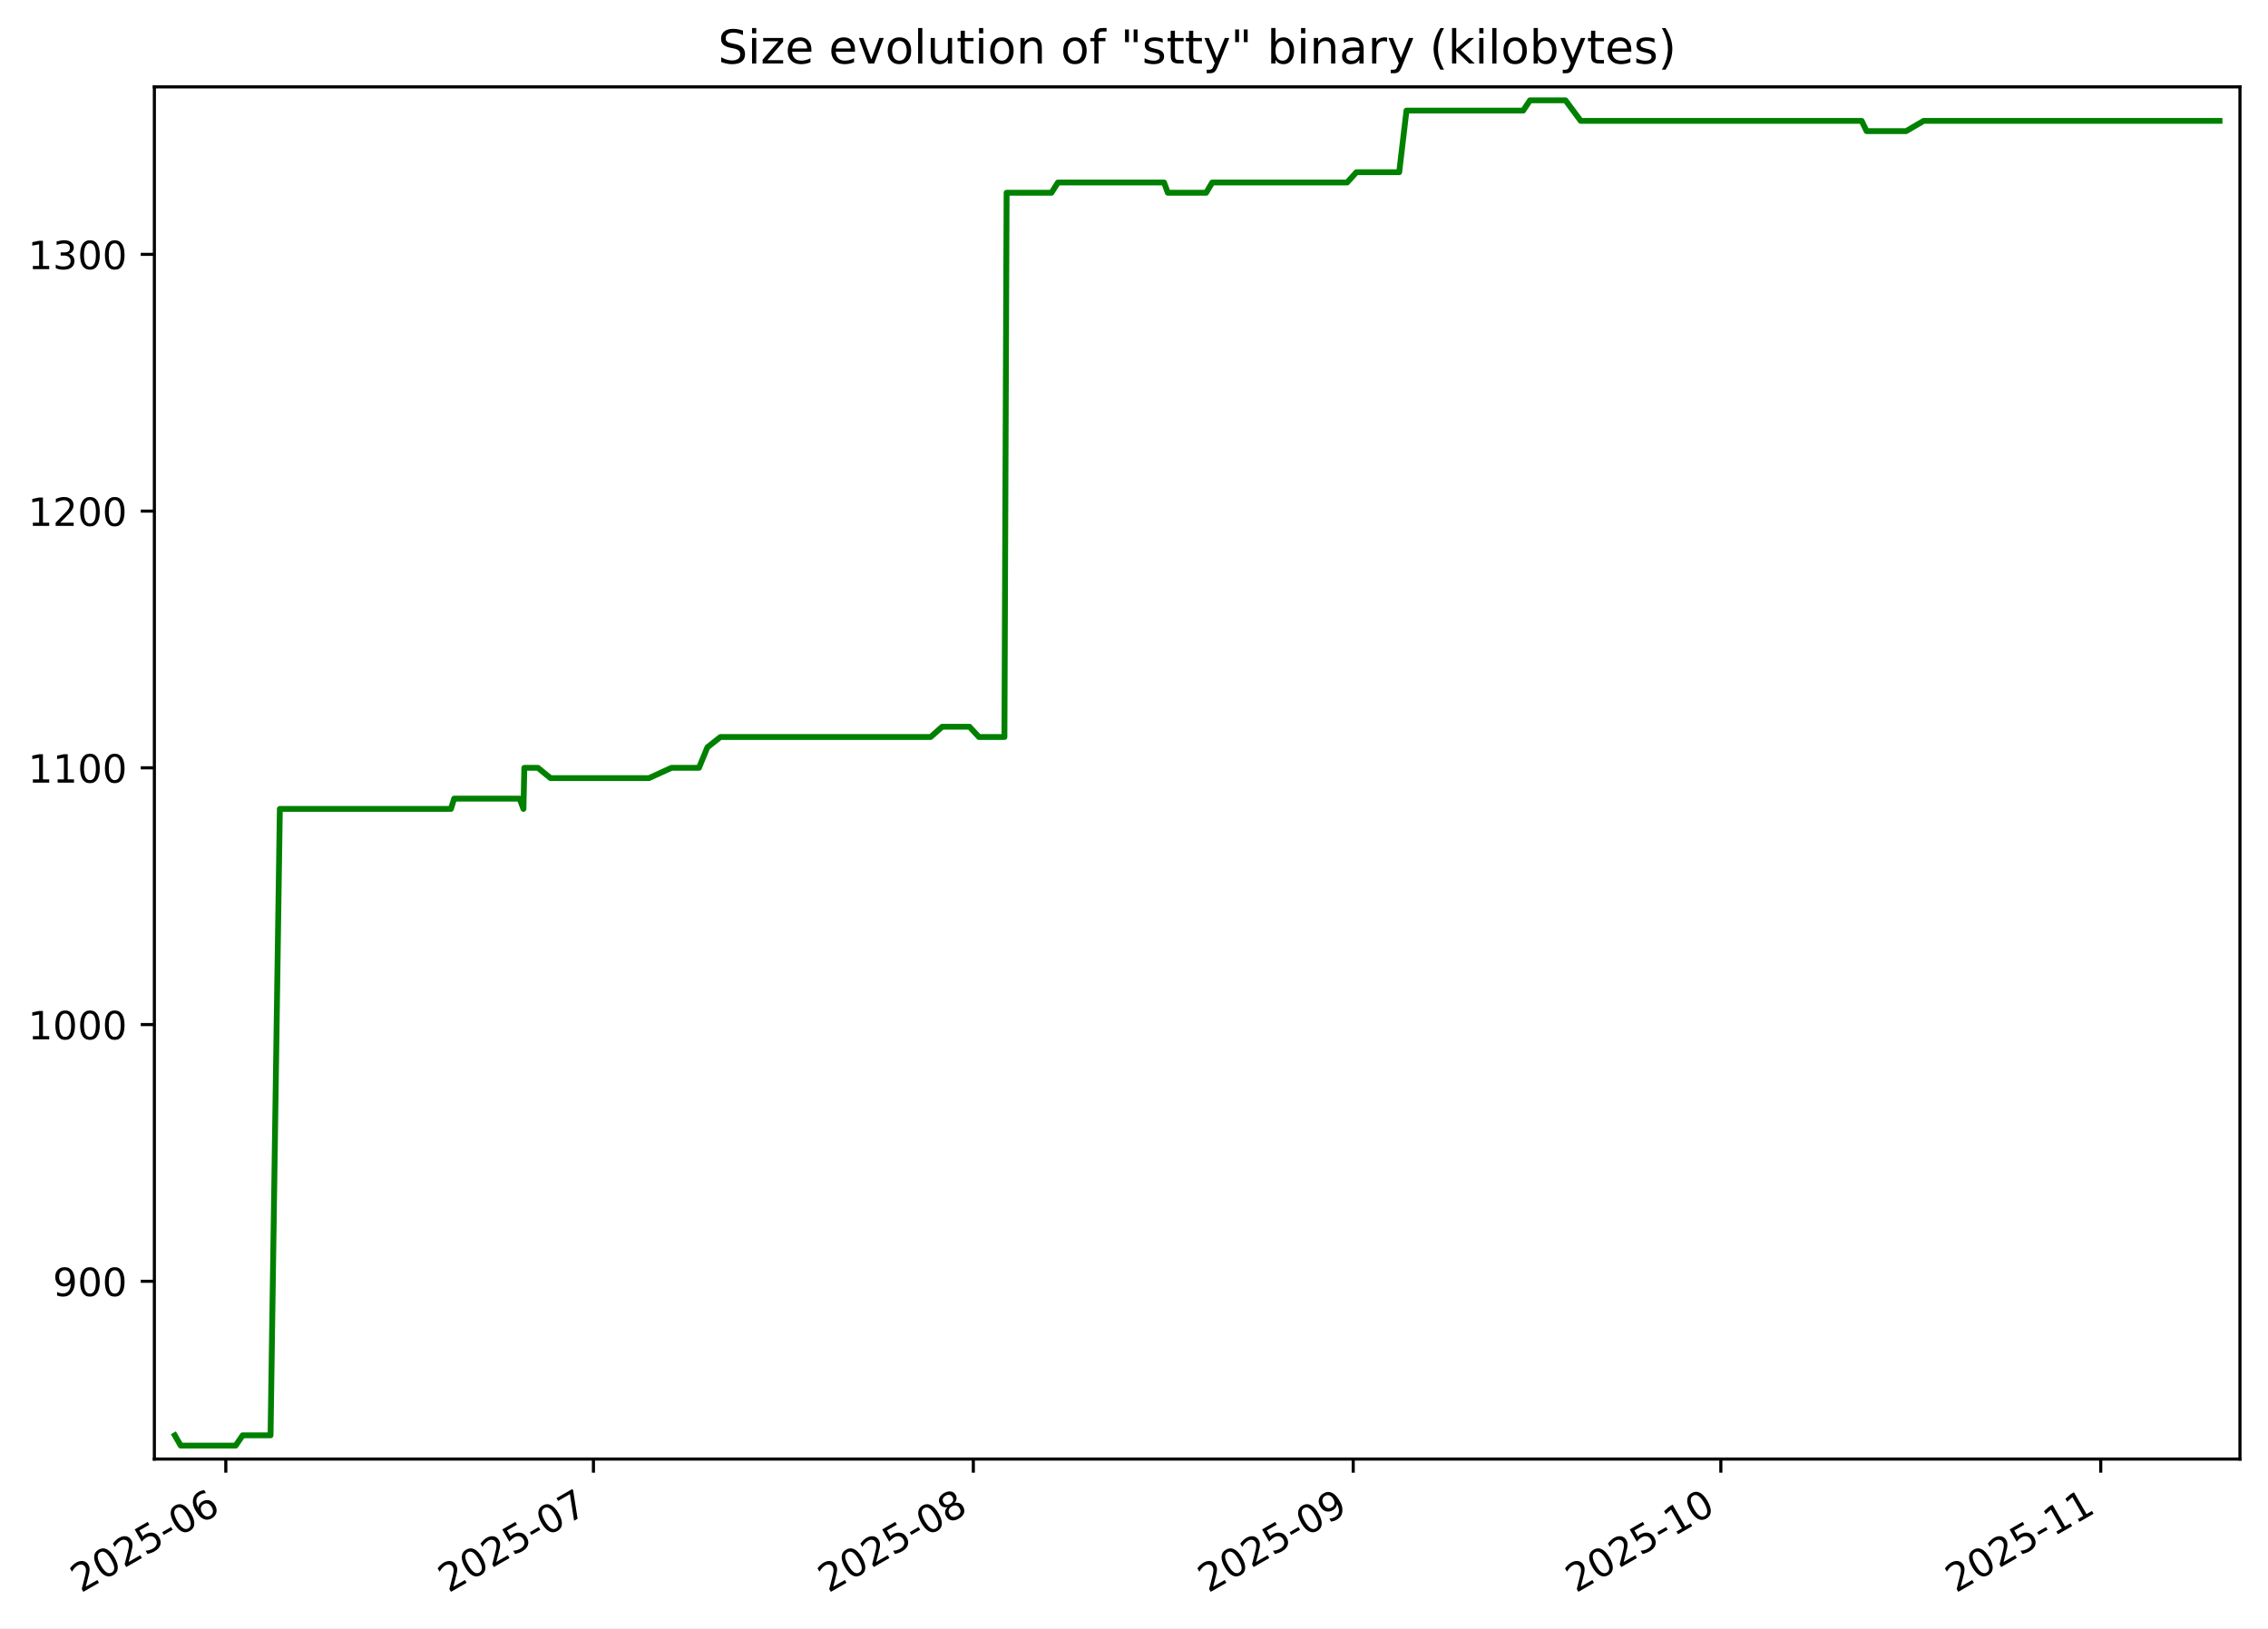
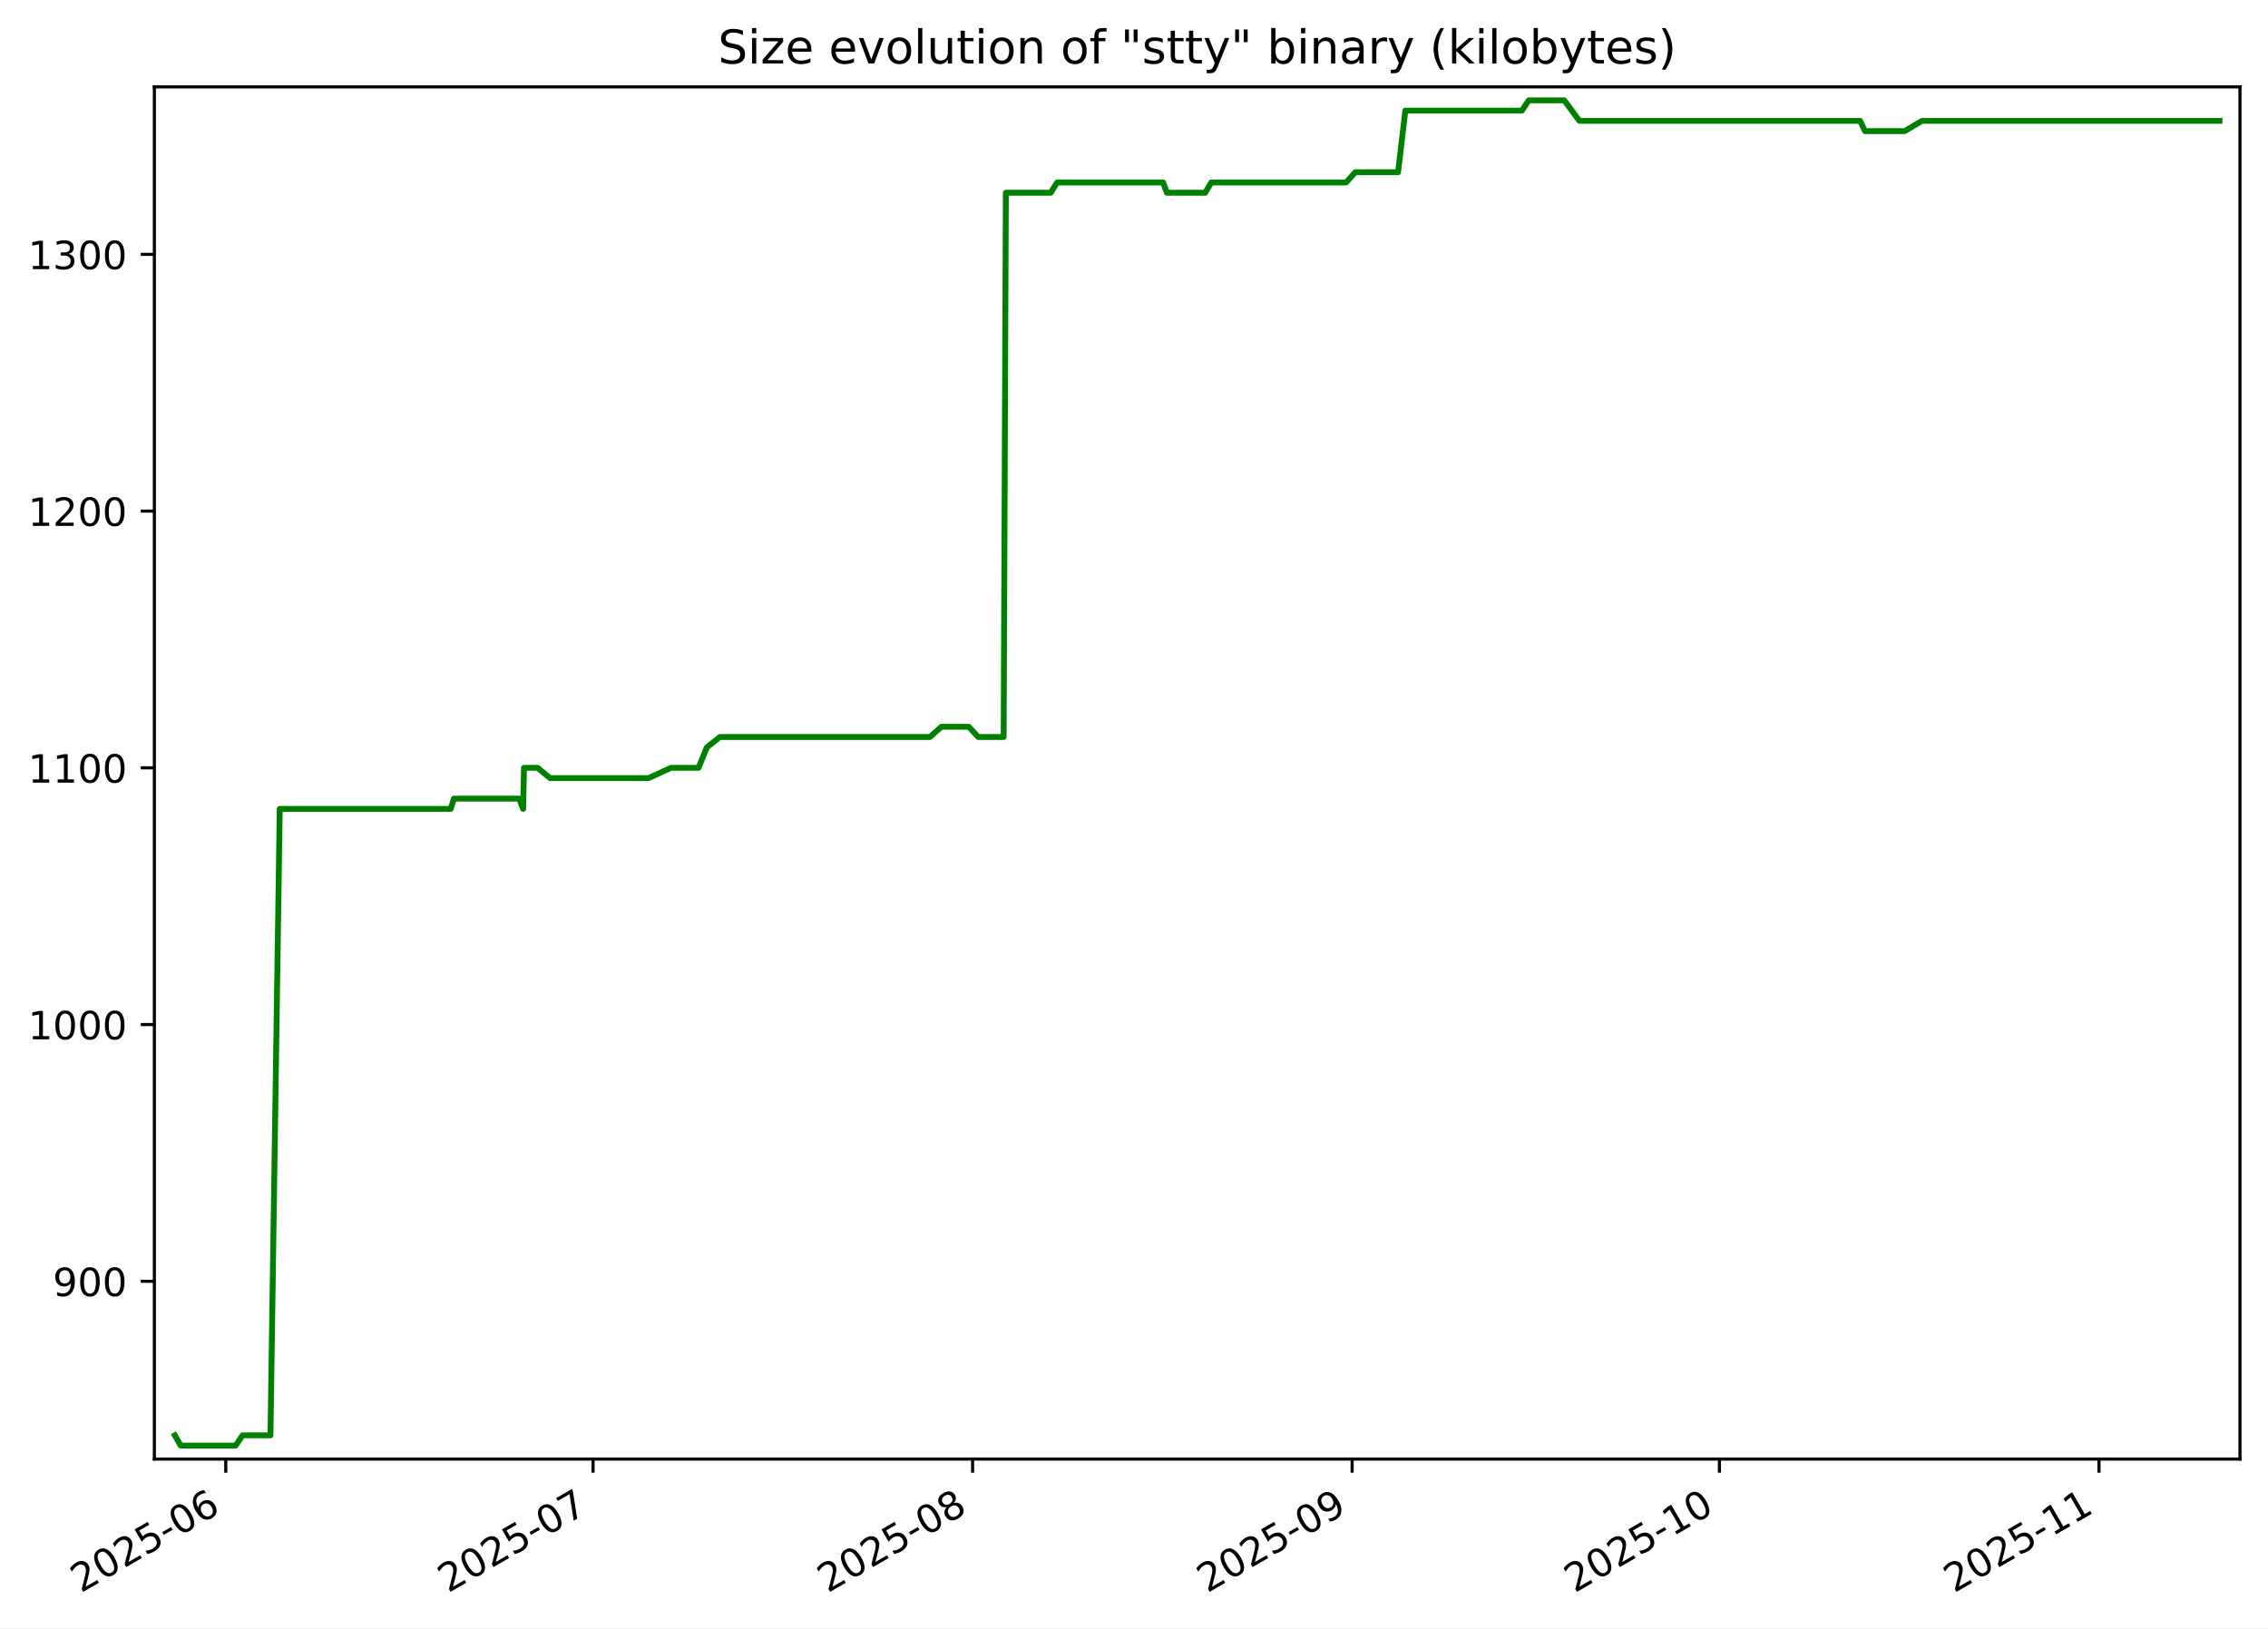
<svg xmlns="http://www.w3.org/2000/svg" xmlns:xlink="http://www.w3.org/1999/xlink" width="582.53pt" height="418.303pt" viewBox="0 0 582.53 418.303" version="1.1">
  <defs>
    <style type="text/css">*{stroke-linejoin: round; stroke-linecap: butt}</style>
  </defs>
  <g id="figure_1">
    <g id="patch_1">
      <path d="M -0 418.303  L 582.53 418.303  L 582.53 0  L -0 0  z " style="fill: #ffffff" />
    </g>
    <g id="axes_1">
      <g id="patch_2">
        <path d="M 39.65 374.83  L 575.33 374.83  L 575.33 22.318  L 39.65 22.318  z " style="fill: #ffffff" />
      </g>
      <g id="matplotlib.axis_1">
        <g id="xtick_1">
          <g id="line2d_1">
            <defs>
-               <path id="mcfd1d55432" d="M 0 0  L 0 3.5  " style="stroke: #000000; stroke-width: 0.8" />
+               <path id="m29b761093b" d="M 0 0  L 0 3.5  " style="stroke: #000000; stroke-width: 0.8" />
            </defs>
            <g>
-               <use xlink:href="#mcfd1d55432" x="57.999" y="374.83" style="stroke: #000000; stroke-width: 0.8" />
+               <use xlink:href="#m29b761093b" x="57.987" y="374.83" style="stroke: #000000; stroke-width: 0.8" />
            </g>
          </g>
          <g id="text_1">
-             <g transform="translate(20.77401 409.302) rotate(-30) scale(0.1 -0.1)">
+             <g transform="translate(20.76193 409.302) rotate(-30) scale(0.1 -0.1)">
              <defs>
                <path id="DejaVuSans-32" d="M 1228 531  L 3431 531  L 3431 0  L 469 0  L 469 531  Q 828 903 1448 1529  Q 2069 2156 2228 2338  Q 2531 2678 2651 2914  Q 2772 3150 2772 3378  Q 2772 3750 2511 3984  Q 2250 4219 1831 4219  Q 1534 4219 1204 4116  Q 875 4013 500 3803  L 500 4441  Q 881 4594 1212 4672  Q 1544 4750 1819 4750  Q 2544 4750 2975 4387  Q 3406 4025 3406 3419  Q 3406 3131 3298 2873  Q 3191 2616 2906 2266  Q 2828 2175 2409 1742  Q 1991 1309 1228 531  z " transform="scale(0.015625)" />
                <path id="DejaVuSans-30" d="M 2034 4250  Q 1547 4250 1301 3770  Q 1056 3291 1056 2328  Q 1056 1369 1301 889  Q 1547 409 2034 409  Q 2525 409 2770 889  Q 3016 1369 3016 2328  Q 3016 3291 2770 3770  Q 2525 4250 2034 4250  z M 2034 4750  Q 2819 4750 3233 4129  Q 3647 3509 3647 2328  Q 3647 1150 3233 529  Q 2819 -91 2034 -91  Q 1250 -91 836 529  Q 422 1150 422 2328  Q 422 3509 836 4129  Q 1250 4750 2034 4750  z " transform="scale(0.015625)" />
                <path id="DejaVuSans-35" d="M 691 4666  L 3169 4666  L 3169 4134  L 1269 4134  L 1269 2991  Q 1406 3038 1543 3061  Q 1681 3084 1819 3084  Q 2600 3084 3056 2656  Q 3513 2228 3513 1497  Q 3513 744 3044 326  Q 2575 -91 1722 -91  Q 1428 -91 1123 -41  Q 819 9 494 109  L 494 744  Q 775 591 1075 516  Q 1375 441 1709 441  Q 2250 441 2565 725  Q 2881 1009 2881 1497  Q 2881 1984 2565 2268  Q 2250 2553 1709 2553  Q 1456 2553 1204 2497  Q 953 2441 691 2322  L 691 4666  z " transform="scale(0.015625)" />
                <path id="DejaVuSans-2d" d="M 313 2009  L 1997 2009  L 1997 1497  L 313 1497  L 313 2009  z " transform="scale(0.015625)" />
                <path id="DejaVuSans-36" d="M 2113 2584  Q 1688 2584 1439 2293  Q 1191 2003 1191 1497  Q 1191 994 1439 701  Q 1688 409 2113 409  Q 2538 409 2786 701  Q 3034 994 3034 1497  Q 3034 2003 2786 2293  Q 2538 2584 2113 2584  z M 3366 4563  L 3366 3988  Q 3128 4100 2886 4159  Q 2644 4219 2406 4219  Q 1781 4219 1451 3797  Q 1122 3375 1075 2522  Q 1259 2794 1537 2939  Q 1816 3084 2150 3084  Q 2853 3084 3261 2657  Q 3669 2231 3669 1497  Q 3669 778 3244 343  Q 2819 -91 2113 -91  Q 1303 -91 875 529  Q 447 1150 447 2328  Q 447 3434 972 4092  Q 1497 4750 2381 4750  Q 2619 4750 2861 4703  Q 3103 4656 3366 4563  z " transform="scale(0.015625)" />
              </defs>
              <use xlink:href="#DejaVuSans-32" />
              <use xlink:href="#DejaVuSans-30" x="63.623" />
              <use xlink:href="#DejaVuSans-32" x="127.246" />
              <use xlink:href="#DejaVuSans-35" x="190.869" />
              <use xlink:href="#DejaVuSans-2d" x="254.492" />
              <use xlink:href="#DejaVuSans-30" x="290.576" />
              <use xlink:href="#DejaVuSans-36" x="354.199" />
            </g>
          </g>
        </g>
        <g id="xtick_2">
          <g id="line2d_2">
            <g>
-               <use xlink:href="#mcfd1d55432" x="152.424" y="374.83" style="stroke: #000000; stroke-width: 0.8" />
+               <use xlink:href="#m29b761093b" x="152.325" y="374.83" style="stroke: #000000; stroke-width: 0.8" />
            </g>
          </g>
          <g id="text_2">
-             <g transform="translate(115.1995 409.302) rotate(-30) scale(0.1 -0.1)">
+             <g transform="translate(115.1004 409.302) rotate(-30) scale(0.1 -0.1)">
              <defs>
                <path id="DejaVuSans-37" d="M 525 4666  L 3525 4666  L 3525 4397  L 1831 0  L 1172 0  L 2766 4134  L 525 4134  L 525 4666  z " transform="scale(0.015625)" />
              </defs>
              <use xlink:href="#DejaVuSans-32" />
              <use xlink:href="#DejaVuSans-30" x="63.623" />
              <use xlink:href="#DejaVuSans-32" x="127.246" />
              <use xlink:href="#DejaVuSans-35" x="190.869" />
              <use xlink:href="#DejaVuSans-2d" x="254.492" />
              <use xlink:href="#DejaVuSans-30" x="290.576" />
              <use xlink:href="#DejaVuSans-37" x="354.199" />
            </g>
          </g>
        </g>
        <g id="xtick_3">
          <g id="line2d_3">
            <g>
-               <use xlink:href="#mcfd1d55432" x="249.997" y="374.83" style="stroke: #000000; stroke-width: 0.8" />
+               <use xlink:href="#m29b761093b" x="249.808" y="374.83" style="stroke: #000000; stroke-width: 0.8" />
            </g>
          </g>
          <g id="text_3">
-             <g transform="translate(212.7726 409.302) rotate(-30) scale(0.1 -0.1)">
+             <g transform="translate(212.5835 409.302) rotate(-30) scale(0.1 -0.1)">
              <defs>
                <path id="DejaVuSans-38" d="M 2034 2216  Q 1584 2216 1326 1975  Q 1069 1734 1069 1313  Q 1069 891 1326 650  Q 1584 409 2034 409  Q 2484 409 2743 651  Q 3003 894 3003 1313  Q 3003 1734 2745 1975  Q 2488 2216 2034 2216  z M 1403 2484  Q 997 2584 770 2862  Q 544 3141 544 3541  Q 544 4100 942 4425  Q 1341 4750 2034 4750  Q 2731 4750 3128 4425  Q 3525 4100 3525 3541  Q 3525 3141 3298 2862  Q 3072 2584 2669 2484  Q 3125 2378 3379 2068  Q 3634 1759 3634 1313  Q 3634 634 3220 271  Q 2806 -91 2034 -91  Q 1263 -91 848 271  Q 434 634 434 1313  Q 434 1759 690 2068  Q 947 2378 1403 2484  z M 1172 3481  Q 1172 3119 1398 2916  Q 1625 2713 2034 2713  Q 2441 2713 2670 2916  Q 2900 3119 2900 3481  Q 2900 3844 2670 4047  Q 2441 4250 2034 4250  Q 1625 4250 1398 4047  Q 1172 3844 1172 3481  z " transform="scale(0.015625)" />
              </defs>
              <use xlink:href="#DejaVuSans-32" />
              <use xlink:href="#DejaVuSans-30" x="63.623" />
              <use xlink:href="#DejaVuSans-32" x="127.246" />
              <use xlink:href="#DejaVuSans-35" x="190.869" />
              <use xlink:href="#DejaVuSans-2d" x="254.492" />
              <use xlink:href="#DejaVuSans-30" x="290.576" />
              <use xlink:href="#DejaVuSans-38" x="354.199" />
            </g>
          </g>
        </g>
        <g id="xtick_4">
          <g id="line2d_4">
            <g>
-               <use xlink:href="#mcfd1d55432" x="347.57" y="374.83" style="stroke: #000000; stroke-width: 0.8" />
+               <use xlink:href="#m29b761093b" x="347.291" y="374.83" style="stroke: #000000; stroke-width: 0.8" />
            </g>
          </g>
          <g id="text_4">
-             <g transform="translate(310.3456 409.302) rotate(-30) scale(0.1 -0.1)">
+             <g transform="translate(310.0665 409.302) rotate(-30) scale(0.1 -0.1)">
              <defs>
                <path id="DejaVuSans-39" d="M 703 97  L 703 672  Q 941 559 1184 500  Q 1428 441 1663 441  Q 2288 441 2617 861  Q 2947 1281 2994 2138  Q 2813 1869 2534 1725  Q 2256 1581 1919 1581  Q 1219 1581 811 2004  Q 403 2428 403 3163  Q 403 3881 828 4315  Q 1253 4750 1959 4750  Q 2769 4750 3195 4129  Q 3622 3509 3622 2328  Q 3622 1225 3098 567  Q 2575 -91 1691 -91  Q 1453 -91 1209 -44  Q 966 3 703 97  z M 1959 2075  Q 2384 2075 2632 2365  Q 2881 2656 2881 3163  Q 2881 3666 2632 3958  Q 2384 4250 1959 4250  Q 1534 4250 1286 3958  Q 1038 3666 1038 3163  Q 1038 2656 1286 2365  Q 1534 2075 1959 2075  z " transform="scale(0.015625)" />
              </defs>
              <use xlink:href="#DejaVuSans-32" />
              <use xlink:href="#DejaVuSans-30" x="63.623" />
              <use xlink:href="#DejaVuSans-32" x="127.246" />
              <use xlink:href="#DejaVuSans-35" x="190.869" />
              <use xlink:href="#DejaVuSans-2d" x="254.492" />
              <use xlink:href="#DejaVuSans-30" x="290.576" />
              <use xlink:href="#DejaVuSans-39" x="354.199" />
            </g>
          </g>
        </g>
        <g id="xtick_5">
          <g id="line2d_5">
            <g>
-               <use xlink:href="#mcfd1d55432" x="441.996" y="374.83" style="stroke: #000000; stroke-width: 0.8" />
+               <use xlink:href="#m29b761093b" x="441.63" y="374.83" style="stroke: #000000; stroke-width: 0.8" />
            </g>
          </g>
          <g id="text_5">
-             <g transform="translate(404.7712 409.302) rotate(-30) scale(0.1 -0.1)">
+             <g transform="translate(404.405 409.302) rotate(-30) scale(0.1 -0.1)">
              <defs>
                <path id="DejaVuSans-31" d="M 794 531  L 1825 531  L 1825 4091  L 703 3866  L 703 4441  L 1819 4666  L 2450 4666  L 2450 531  L 3481 531  L 3481 0  L 794 0  L 794 531  z " transform="scale(0.015625)" />
              </defs>
              <use xlink:href="#DejaVuSans-32" />
              <use xlink:href="#DejaVuSans-30" x="63.623" />
              <use xlink:href="#DejaVuSans-32" x="127.246" />
              <use xlink:href="#DejaVuSans-35" x="190.869" />
              <use xlink:href="#DejaVuSans-2d" x="254.492" />
              <use xlink:href="#DejaVuSans-31" x="290.576" />
              <use xlink:href="#DejaVuSans-30" x="354.199" />
            </g>
          </g>
        </g>
        <g id="xtick_6">
          <g id="line2d_6">
            <g>
-               <use xlink:href="#mcfd1d55432" x="539.569" y="374.83" style="stroke: #000000; stroke-width: 0.8" />
+               <use xlink:href="#m29b761093b" x="539.113" y="374.83" style="stroke: #000000; stroke-width: 0.8" />
            </g>
          </g>
          <g id="text_6">
-             <g transform="translate(502.3442 409.302) rotate(-30) scale(0.1 -0.1)">
+             <g transform="translate(501.8881 409.302) rotate(-30) scale(0.1 -0.1)">
              <use xlink:href="#DejaVuSans-32" />
              <use xlink:href="#DejaVuSans-30" x="63.623" />
              <use xlink:href="#DejaVuSans-32" x="127.246" />
              <use xlink:href="#DejaVuSans-35" x="190.869" />
              <use xlink:href="#DejaVuSans-2d" x="254.492" />
              <use xlink:href="#DejaVuSans-31" x="290.576" />
              <use xlink:href="#DejaVuSans-31" x="354.199" />
            </g>
          </g>
        </g>
      </g>
      <g id="matplotlib.axis_2">
        <g id="ytick_1">
          <g id="line2d_7">
            <defs>
-               <path id="m1794f8430f" d="M 0 0  L -3.5 0  " style="stroke: #000000; stroke-width: 0.8" />
+               <path id="mad390489e5" d="M 0 0  L -3.5 0  " style="stroke: #000000; stroke-width: 0.8" />
            </defs>
            <g>
-               <use xlink:href="#m1794f8430f" x="39.65" y="329.163" style="stroke: #000000; stroke-width: 0.8" />
+               <use xlink:href="#mad390489e5" x="39.65" y="329.163" style="stroke: #000000; stroke-width: 0.8" />
            </g>
          </g>
          <g id="text_7">
            <g transform="translate(13.5625 332.9627) scale(0.1 -0.1)">
              <use xlink:href="#DejaVuSans-39" />
              <use xlink:href="#DejaVuSans-30" x="63.623" />
              <use xlink:href="#DejaVuSans-30" x="127.246" />
            </g>
          </g>
        </g>
        <g id="ytick_2">
          <g id="line2d_8">
            <g>
-               <use xlink:href="#m1794f8430f" x="39.65" y="263.209" style="stroke: #000000; stroke-width: 0.8" />
+               <use xlink:href="#mad390489e5" x="39.65" y="263.209" style="stroke: #000000; stroke-width: 0.8" />
            </g>
          </g>
          <g id="text_8">
            <g transform="translate(7.2 267.0085) scale(0.1 -0.1)">
              <use xlink:href="#DejaVuSans-31" />
              <use xlink:href="#DejaVuSans-30" x="63.623" />
              <use xlink:href="#DejaVuSans-30" x="127.246" />
              <use xlink:href="#DejaVuSans-30" x="190.869" />
            </g>
          </g>
        </g>
        <g id="ytick_3">
          <g id="line2d_9">
            <g>
-               <use xlink:href="#m1794f8430f" x="39.65" y="197.255" style="stroke: #000000; stroke-width: 0.8" />
+               <use xlink:href="#mad390489e5" x="39.65" y="197.255" style="stroke: #000000; stroke-width: 0.8" />
            </g>
          </g>
          <g id="text_9">
            <g transform="translate(7.2 201.0543) scale(0.1 -0.1)">
              <use xlink:href="#DejaVuSans-31" />
              <use xlink:href="#DejaVuSans-31" x="63.623" />
              <use xlink:href="#DejaVuSans-30" x="127.246" />
              <use xlink:href="#DejaVuSans-30" x="190.869" />
            </g>
          </g>
        </g>
        <g id="ytick_4">
          <g id="line2d_10">
            <g>
-               <use xlink:href="#m1794f8430f" x="39.65" y="131.301" style="stroke: #000000; stroke-width: 0.8" />
+               <use xlink:href="#mad390489e5" x="39.65" y="131.301" style="stroke: #000000; stroke-width: 0.8" />
            </g>
          </g>
          <g id="text_10">
            <g transform="translate(7.2 135.1001) scale(0.1 -0.1)">
              <use xlink:href="#DejaVuSans-31" />
              <use xlink:href="#DejaVuSans-32" x="63.623" />
              <use xlink:href="#DejaVuSans-30" x="127.246" />
              <use xlink:href="#DejaVuSans-30" x="190.869" />
            </g>
          </g>
        </g>
        <g id="ytick_5">
          <g id="line2d_11">
            <g>
-               <use xlink:href="#m1794f8430f" x="39.65" y="65.347" style="stroke: #000000; stroke-width: 0.8" />
+               <use xlink:href="#mad390489e5" x="39.65" y="65.347" style="stroke: #000000; stroke-width: 0.8" />
            </g>
          </g>
          <g id="text_11">
            <g transform="translate(7.2 69.14586) scale(0.1 -0.1)">
              <defs>
                <path id="DejaVuSans-33" d="M 2597 2516  Q 3050 2419 3304 2112  Q 3559 1806 3559 1356  Q 3559 666 3084 287  Q 2609 -91 1734 -91  Q 1441 -91 1130 -33  Q 819 25 488 141  L 488 750  Q 750 597 1062 519  Q 1375 441 1716 441  Q 2309 441 2620 675  Q 2931 909 2931 1356  Q 2931 1769 2642 2001  Q 2353 2234 1838 2234  L 1294 2234  L 1294 2753  L 1863 2753  Q 2328 2753 2575 2939  Q 2822 3125 2822 3475  Q 2822 3834 2567 4026  Q 2313 4219 1838 4219  Q 1578 4219 1281 4162  Q 984 4106 628 3988  L 628 4550  Q 988 4650 1302 4700  Q 1616 4750 1894 4750  Q 2613 4750 3031 4423  Q 3450 4097 3450 3541  Q 3450 3153 3228 2886  Q 3006 2619 2597 2516  z " transform="scale(0.015625)" />
              </defs>
              <use xlink:href="#DejaVuSans-31" />
              <use xlink:href="#DejaVuSans-33" x="63.623" />
              <use xlink:href="#DejaVuSans-30" x="127.246" />
              <use xlink:href="#DejaVuSans-30" x="190.869" />
            </g>
          </g>
        </g>
      </g>
      <g id="line2d_12">
-         <path d="M 44.902 368.736  L 46.414 371.374  L 60.531 371.374  L 62.319 368.736  L 69.49 368.736  L 71.879 207.808  L 115.823 207.808  L 116.645 205.17  L 133.454 205.17  L 134.448 207.808  L 134.67 197.255  L 138.172 197.255  L 141.387 199.893  L 166.689 199.893  L 172.466 197.255  L 179.531 197.255  L 181.694 191.979  L 185.033 189.341  L 239.025 189.341  L 241.998 186.702  L 249.008 186.702  L 251.448 189.341  L 257.984 189.341  L 258.546 49.518  L 270.071 49.518  L 271.73 46.879  L 298.979 46.879  L 299.951 49.518  L 309.797 49.518  L 311.361 46.879  L 346.008 46.879  L 348.39 44.241  L 359.381 44.241  L 361.252 28.412  L 391.223 28.412  L 392.968 25.774  L 402.098 25.774  L 406.004 31.05  L 478.162 31.05  L 479.43 33.689  L 489.592 33.689  L 494.085 31.05  L 570.078 31.05  L 570.078 31.05  " clip-path="url(#ped91029bf0)" style="fill: none; stroke: #008000; stroke-width: 1.5; stroke-linecap: square" />
+         <path d="M 44.902 368.736  L 46.412 371.374  L 60.516 371.374  L 62.303 368.736  L 69.467 368.736  L 71.854 207.808  L 115.758 207.808  L 116.579 205.17  L 133.372 205.17  L 134.366 207.808  L 134.588 197.255  L 138.086 197.255  L 141.298 199.893  L 166.577 199.893  L 172.349 197.255  L 179.406 197.255  L 181.568 191.979  L 184.903 189.341  L 238.846 189.341  L 241.816 186.702  L 248.819 186.702  L 251.258 189.341  L 257.788 189.341  L 258.349 49.518  L 269.863 49.518  L 271.52 46.879  L 298.745 46.879  L 299.715 49.518  L 309.553 49.518  L 311.115 46.879  L 345.73 46.879  L 348.11 44.241  L 359.091 44.241  L 360.96 28.412  L 390.904 28.412  L 392.647 25.774  L 401.769 25.774  L 405.671 31.05  L 477.762 31.05  L 479.029 33.689  L 489.182 33.689  L 493.671 31.05  L 570.078 31.05  L 570.078 31.05  " clip-path="url(#p306057bb61)" style="fill: none; stroke: #008000; stroke-width: 1.5; stroke-linecap: square" />
      </g>
      <g id="patch_3">
        <path d="M 39.65 374.83  L 39.65 22.318  " style="fill: none; stroke: #000000; stroke-width: 0.8; stroke-linejoin: miter; stroke-linecap: square" />
      </g>
      <g id="patch_4">
        <path d="M 575.33 374.83  L 575.33 22.318  " style="fill: none; stroke: #000000; stroke-width: 0.8; stroke-linejoin: miter; stroke-linecap: square" />
      </g>
      <g id="patch_5">
        <path d="M 39.65 374.83  L 575.33 374.83  " style="fill: none; stroke: #000000; stroke-width: 0.8; stroke-linejoin: miter; stroke-linecap: square" />
      </g>
      <g id="patch_6">
        <path d="M 39.65 22.318  L 575.33 22.318  " style="fill: none; stroke: #000000; stroke-width: 0.8; stroke-linejoin: miter; stroke-linecap: square" />
      </g>
      <g id="text_12">
        <g transform="translate(184.4131 16.31812) scale(0.12 -0.12)">
          <defs>
            <path id="DejaVuSans-53" d="M 3425 4513  L 3425 3897  Q 3066 4069 2747 4153  Q 2428 4238 2131 4238  Q 1616 4238 1336 4038  Q 1056 3838 1056 3469  Q 1056 3159 1242 3001  Q 1428 2844 1947 2747  L 2328 2669  Q 3034 2534 3370 2195  Q 3706 1856 3706 1288  Q 3706 609 3251 259  Q 2797 -91 1919 -91  Q 1588 -91 1214 -16  Q 841 59 441 206  L 441 856  Q 825 641 1194 531  Q 1563 422 1919 422  Q 2459 422 2753 634  Q 3047 847 3047 1241  Q 3047 1584 2836 1778  Q 2625 1972 2144 2069  L 1759 2144  Q 1053 2284 737 2584  Q 422 2884 422 3419  Q 422 4038 858 4394  Q 1294 4750 2059 4750  Q 2388 4750 2728 4690  Q 3069 4631 3425 4513  z " transform="scale(0.015625)" />
            <path id="DejaVuSans-69" d="M 603 3500  L 1178 3500  L 1178 0  L 603 0  L 603 3500  z M 603 4863  L 1178 4863  L 1178 4134  L 603 4134  L 603 4863  z " transform="scale(0.015625)" />
            <path id="DejaVuSans-7a" d="M 353 3500  L 3084 3500  L 3084 2975  L 922 459  L 3084 459  L 3084 0  L 275 0  L 275 525  L 2438 3041  L 353 3041  L 353 3500  z " transform="scale(0.015625)" />
            <path id="DejaVuSans-65" d="M 3597 1894  L 3597 1613  L 953 1613  Q 991 1019 1311 708  Q 1631 397 2203 397  Q 2534 397 2845 478  Q 3156 559 3463 722  L 3463 178  Q 3153 47 2828 -22  Q 2503 -91 2169 -91  Q 1331 -91 842 396  Q 353 884 353 1716  Q 353 2575 817 3079  Q 1281 3584 2069 3584  Q 2775 3584 3186 3129  Q 3597 2675 3597 1894  z M 3022 2063  Q 3016 2534 2758 2815  Q 2500 3097 2075 3097  Q 1594 3097 1305 2825  Q 1016 2553 972 2059  L 3022 2063  z " transform="scale(0.015625)" />
            <path id="DejaVuSans-20" transform="scale(0.015625)" />
            <path id="DejaVuSans-76" d="M 191 3500  L 800 3500  L 1894 563  L 2988 3500  L 3597 3500  L 2284 0  L 1503 0  L 191 3500  z " transform="scale(0.015625)" />
            <path id="DejaVuSans-6f" d="M 1959 3097  Q 1497 3097 1228 2736  Q 959 2375 959 1747  Q 959 1119 1226 758  Q 1494 397 1959 397  Q 2419 397 2687 759  Q 2956 1122 2956 1747  Q 2956 2369 2687 2733  Q 2419 3097 1959 3097  z M 1959 3584  Q 2709 3584 3137 3096  Q 3566 2609 3566 1747  Q 3566 888 3137 398  Q 2709 -91 1959 -91  Q 1206 -91 779 398  Q 353 888 353 1747  Q 353 2609 779 3096  Q 1206 3584 1959 3584  z " transform="scale(0.015625)" />
            <path id="DejaVuSans-6c" d="M 603 4863  L 1178 4863  L 1178 0  L 603 0  L 603 4863  z " transform="scale(0.015625)" />
            <path id="DejaVuSans-75" d="M 544 1381  L 544 3500  L 1119 3500  L 1119 1403  Q 1119 906 1312 657  Q 1506 409 1894 409  Q 2359 409 2629 706  Q 2900 1003 2900 1516  L 2900 3500  L 3475 3500  L 3475 0  L 2900 0  L 2900 538  Q 2691 219 2414 64  Q 2138 -91 1772 -91  Q 1169 -91 856 284  Q 544 659 544 1381  z M 1991 3584  L 1991 3584  z " transform="scale(0.015625)" />
            <path id="DejaVuSans-74" d="M 1172 4494  L 1172 3500  L 2356 3500  L 2356 3053  L 1172 3053  L 1172 1153  Q 1172 725 1289 603  Q 1406 481 1766 481  L 2356 481  L 2356 0  L 1766 0  Q 1100 0 847 248  Q 594 497 594 1153  L 594 3053  L 172 3053  L 172 3500  L 594 3500  L 594 4494  L 1172 4494  z " transform="scale(0.015625)" />
            <path id="DejaVuSans-6e" d="M 3513 2113  L 3513 0  L 2938 0  L 2938 2094  Q 2938 2591 2744 2837  Q 2550 3084 2163 3084  Q 1697 3084 1428 2787  Q 1159 2491 1159 1978  L 1159 0  L 581 0  L 581 3500  L 1159 3500  L 1159 2956  Q 1366 3272 1645 3428  Q 1925 3584 2291 3584  Q 2894 3584 3203 3211  Q 3513 2838 3513 2113  z " transform="scale(0.015625)" />
            <path id="DejaVuSans-66" d="M 2375 4863  L 2375 4384  L 1825 4384  Q 1516 4384 1395 4259  Q 1275 4134 1275 3809  L 1275 3500  L 2222 3500  L 2222 3053  L 1275 3053  L 1275 0  L 697 0  L 697 3053  L 147 3053  L 147 3500  L 697 3500  L 697 3744  Q 697 4328 969 4595  Q 1241 4863 1831 4863  L 2375 4863  z " transform="scale(0.015625)" />
            <path id="DejaVuSans-22" d="M 1147 4666  L 1147 2931  L 616 2931  L 616 4666  L 1147 4666  z M 2328 4666  L 2328 2931  L 1797 2931  L 1797 4666  L 2328 4666  z " transform="scale(0.015625)" />
            <path id="DejaVuSans-73" d="M 2834 3397  L 2834 2853  Q 2591 2978 2328 3040  Q 2066 3103 1784 3103  Q 1356 3103 1142 2972  Q 928 2841 928 2578  Q 928 2378 1081 2264  Q 1234 2150 1697 2047  L 1894 2003  Q 2506 1872 2764 1633  Q 3022 1394 3022 966  Q 3022 478 2636 193  Q 2250 -91 1575 -91  Q 1294 -91 989 -36  Q 684 19 347 128  L 347 722  Q 666 556 975 473  Q 1284 391 1588 391  Q 1994 391 2212 530  Q 2431 669 2431 922  Q 2431 1156 2273 1281  Q 2116 1406 1581 1522  L 1381 1569  Q 847 1681 609 1914  Q 372 2147 372 2553  Q 372 3047 722 3315  Q 1072 3584 1716 3584  Q 2034 3584 2315 3537  Q 2597 3491 2834 3397  z " transform="scale(0.015625)" />
            <path id="DejaVuSans-79" d="M 2059 -325  Q 1816 -950 1584 -1140  Q 1353 -1331 966 -1331  L 506 -1331  L 506 -850  L 844 -850  Q 1081 -850 1212 -737  Q 1344 -625 1503 -206  L 1606 56  L 191 3500  L 800 3500  L 1894 763  L 2988 3500  L 3597 3500  L 2059 -325  z " transform="scale(0.015625)" />
            <path id="DejaVuSans-62" d="M 3116 1747  Q 3116 2381 2855 2742  Q 2594 3103 2138 3103  Q 1681 3103 1420 2742  Q 1159 2381 1159 1747  Q 1159 1113 1420 752  Q 1681 391 2138 391  Q 2594 391 2855 752  Q 3116 1113 3116 1747  z M 1159 2969  Q 1341 3281 1617 3432  Q 1894 3584 2278 3584  Q 2916 3584 3314 3078  Q 3713 2572 3713 1747  Q 3713 922 3314 415  Q 2916 -91 2278 -91  Q 1894 -91 1617 61  Q 1341 213 1159 525  L 1159 0  L 581 0  L 581 4863  L 1159 4863  L 1159 2969  z " transform="scale(0.015625)" />
            <path id="DejaVuSans-61" d="M 2194 1759  Q 1497 1759 1228 1600  Q 959 1441 959 1056  Q 959 750 1161 570  Q 1363 391 1709 391  Q 2188 391 2477 730  Q 2766 1069 2766 1631  L 2766 1759  L 2194 1759  z M 3341 1997  L 3341 0  L 2766 0  L 2766 531  Q 2569 213 2275 61  Q 1981 -91 1556 -91  Q 1019 -91 701 211  Q 384 513 384 1019  Q 384 1609 779 1909  Q 1175 2209 1959 2209  L 2766 2209  L 2766 2266  Q 2766 2663 2505 2880  Q 2244 3097 1772 3097  Q 1472 3097 1187 3025  Q 903 2953 641 2809  L 641 3341  Q 956 3463 1253 3523  Q 1550 3584 1831 3584  Q 2591 3584 2966 3190  Q 3341 2797 3341 1997  z " transform="scale(0.015625)" />
            <path id="DejaVuSans-72" d="M 2631 2963  Q 2534 3019 2420 3045  Q 2306 3072 2169 3072  Q 1681 3072 1420 2755  Q 1159 2438 1159 1844  L 1159 0  L 581 0  L 581 3500  L 1159 3500  L 1159 2956  Q 1341 3275 1631 3429  Q 1922 3584 2338 3584  Q 2397 3584 2469 3576  Q 2541 3569 2628 3553  L 2631 2963  z " transform="scale(0.015625)" />
            <path id="DejaVuSans-28" d="M 1984 4856  Q 1566 4138 1362 3434  Q 1159 2731 1159 2009  Q 1159 1288 1364 580  Q 1569 -128 1984 -844  L 1484 -844  Q 1016 -109 783 600  Q 550 1309 550 2009  Q 550 2706 781 3412  Q 1013 4119 1484 4856  L 1984 4856  z " transform="scale(0.015625)" />
            <path id="DejaVuSans-6b" d="M 581 4863  L 1159 4863  L 1159 1991  L 2875 3500  L 3609 3500  L 1753 1863  L 3688 0  L 2938 0  L 1159 1709  L 1159 0  L 581 0  L 581 4863  z " transform="scale(0.015625)" />
            <path id="DejaVuSans-29" d="M 513 4856  L 1013 4856  Q 1481 4119 1714 3412  Q 1947 2706 1947 2009  Q 1947 1309 1714 600  Q 1481 -109 1013 -844  L 513 -844  Q 928 -128 1133 580  Q 1338 1288 1338 2009  Q 1338 2731 1133 3434  Q 928 4138 513 4856  z " transform="scale(0.015625)" />
          </defs>
          <use xlink:href="#DejaVuSans-53" />
          <use xlink:href="#DejaVuSans-69" x="63.477" />
          <use xlink:href="#DejaVuSans-7a" x="91.26" />
          <use xlink:href="#DejaVuSans-65" x="143.75" />
          <use xlink:href="#DejaVuSans-20" x="205.273" />
          <use xlink:href="#DejaVuSans-65" x="237.061" />
          <use xlink:href="#DejaVuSans-76" x="298.584" />
          <use xlink:href="#DejaVuSans-6f" x="357.764" />
          <use xlink:href="#DejaVuSans-6c" x="418.945" />
          <use xlink:href="#DejaVuSans-75" x="446.729" />
          <use xlink:href="#DejaVuSans-74" x="510.107" />
          <use xlink:href="#DejaVuSans-69" x="549.316" />
          <use xlink:href="#DejaVuSans-6f" x="577.1" />
          <use xlink:href="#DejaVuSans-6e" x="638.281" />
          <use xlink:href="#DejaVuSans-20" x="701.66" />
          <use xlink:href="#DejaVuSans-6f" x="733.447" />
          <use xlink:href="#DejaVuSans-66" x="794.629" />
          <use xlink:href="#DejaVuSans-20" x="829.834" />
          <use xlink:href="#DejaVuSans-22" x="861.621" />
          <use xlink:href="#DejaVuSans-73" x="907.617" />
          <use xlink:href="#DejaVuSans-74" x="959.717" />
          <use xlink:href="#DejaVuSans-74" x="998.926" />
          <use xlink:href="#DejaVuSans-79" x="1038.135" />
          <use xlink:href="#DejaVuSans-22" x="1097.314" />
          <use xlink:href="#DejaVuSans-20" x="1143.311" />
          <use xlink:href="#DejaVuSans-62" x="1175.098" />
          <use xlink:href="#DejaVuSans-69" x="1238.574" />
          <use xlink:href="#DejaVuSans-6e" x="1266.357" />
          <use xlink:href="#DejaVuSans-61" x="1329.736" />
          <use xlink:href="#DejaVuSans-72" x="1391.016" />
          <use xlink:href="#DejaVuSans-79" x="1432.129" />
          <use xlink:href="#DejaVuSans-20" x="1491.309" />
          <use xlink:href="#DejaVuSans-28" x="1523.096" />
          <use xlink:href="#DejaVuSans-6b" x="1562.109" />
          <use xlink:href="#DejaVuSans-69" x="1620.02" />
          <use xlink:href="#DejaVuSans-6c" x="1647.803" />
          <use xlink:href="#DejaVuSans-6f" x="1675.586" />
          <use xlink:href="#DejaVuSans-62" x="1736.768" />
          <use xlink:href="#DejaVuSans-79" x="1800.244" />
          <use xlink:href="#DejaVuSans-74" x="1859.424" />
          <use xlink:href="#DejaVuSans-65" x="1898.633" />
          <use xlink:href="#DejaVuSans-73" x="1960.156" />
          <use xlink:href="#DejaVuSans-29" x="2012.256" />
        </g>
      </g>
    </g>
  </g>
  <defs>
-     <clipPath id="ped91029bf0">
+     <clipPath id="p306057bb61">
      <rect x="39.65" y="22.318" width="535.68" height="352.512" />
    </clipPath>
  </defs>
</svg>
